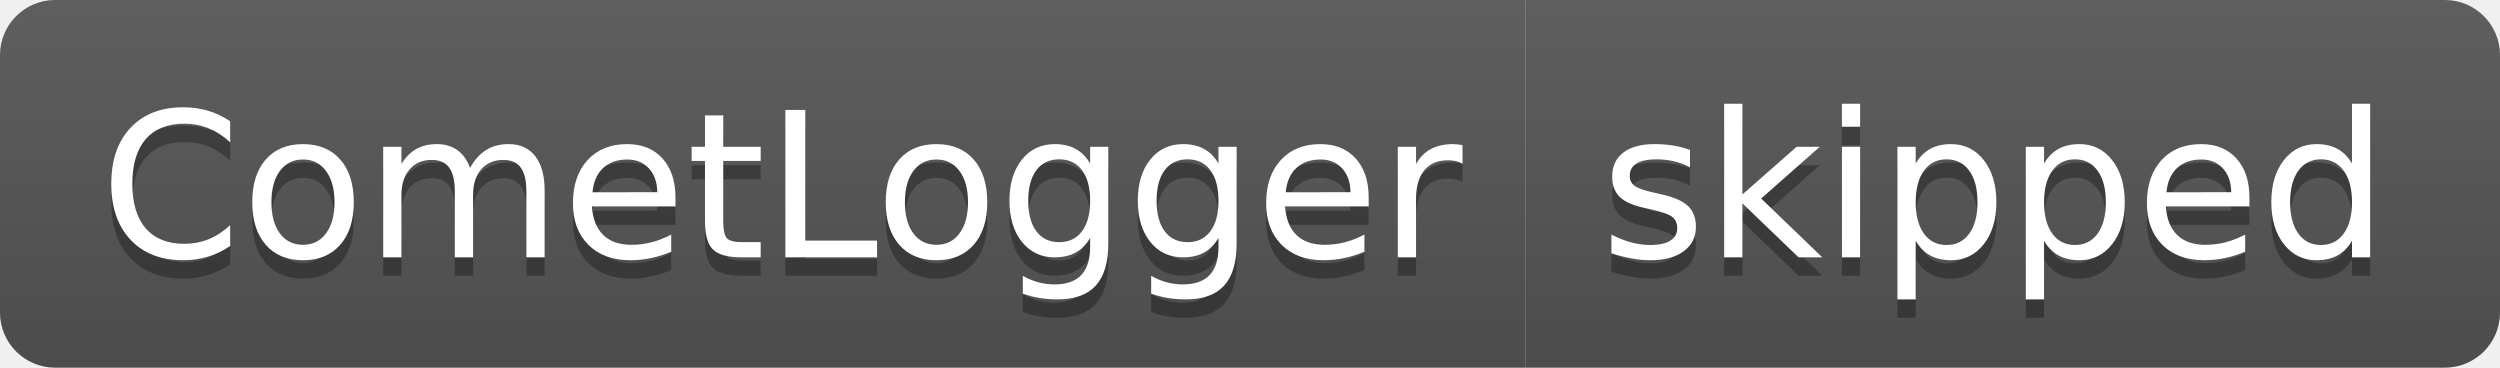
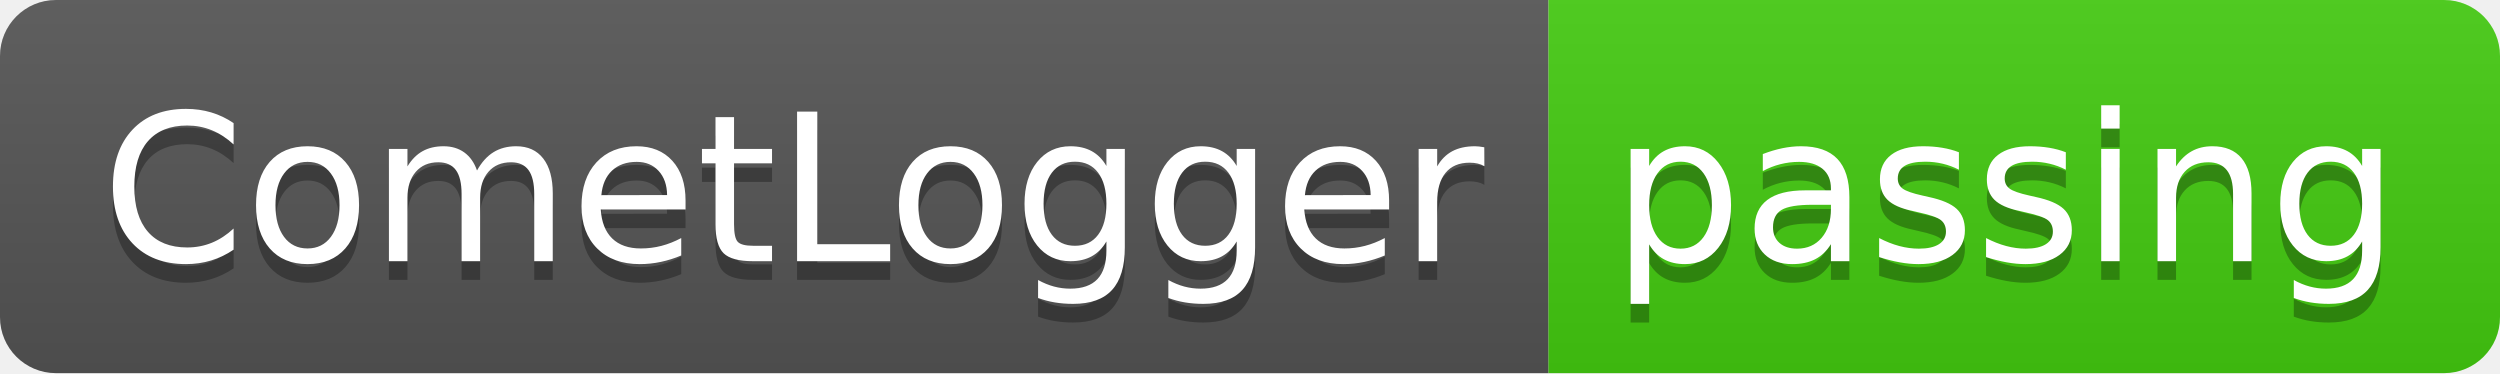
- <svg xmlns="http://www.w3.org/2000/svg" width="136" height="20" role="img" aria-label="CometLogger: skipped">
+ <svg xmlns="http://www.w3.org/2000/svg" width="134" height="20" role="img" aria-label="CometLogger: passing">
  <linearGradient id="s" x2="0" y2="100%">
    <stop offset="0" stop-color="#bbb" stop-opacity=".1" />
    <stop offset="1" stop-opacity=".1" />
  </linearGradient>
  <clipPath id="r">
-     <rect width="136" height="20" rx="3" fill="#fff" />
+     <rect width="134" height="20" rx="3" fill="#fff" />
  </clipPath>
  <g clip-path="url(#r)">
    <rect width="83" height="20" fill="#555" />
-     <rect x="83" width="53" height="20" fill="#555" />
-     <rect width="136" height="20" fill="url(#s)" />
+     <rect x="83" width="51" height="20" fill="#4c1" />
+     <rect width="134" height="20" fill="url(#s)" />
  </g>
  <g fill="#fff" text-anchor="middle" font-family="Verdana,Geneva,DejaVu Sans,sans-serif" text-rendering="geometricPrecision" font-size="110">
    <text aria-hidden="true" x="425" y="150" fill="#010101" fill-opacity=".3" transform="scale(.1)" textLength="730">CometLogger</text>
    <text x="425" y="140" transform="scale(.1)" fill="#fff" textLength="730">CometLogger</text>
-     <text aria-hidden="true" x="1085" y="150" fill="#010101" fill-opacity=".3" transform="scale(.1)" textLength="430">skipped</text>
-     <text x="1085" y="140" transform="scale(.1)" fill="#fff" textLength="430">skipped</text>
+     <text aria-hidden="true" x="1075" y="150" fill="#010101" fill-opacity=".3" transform="scale(.1)" textLength="410">passing</text>
+     <text x="1075" y="140" transform="scale(.1)" fill="#fff" textLength="410">passing</text>
  </g>
</svg>
